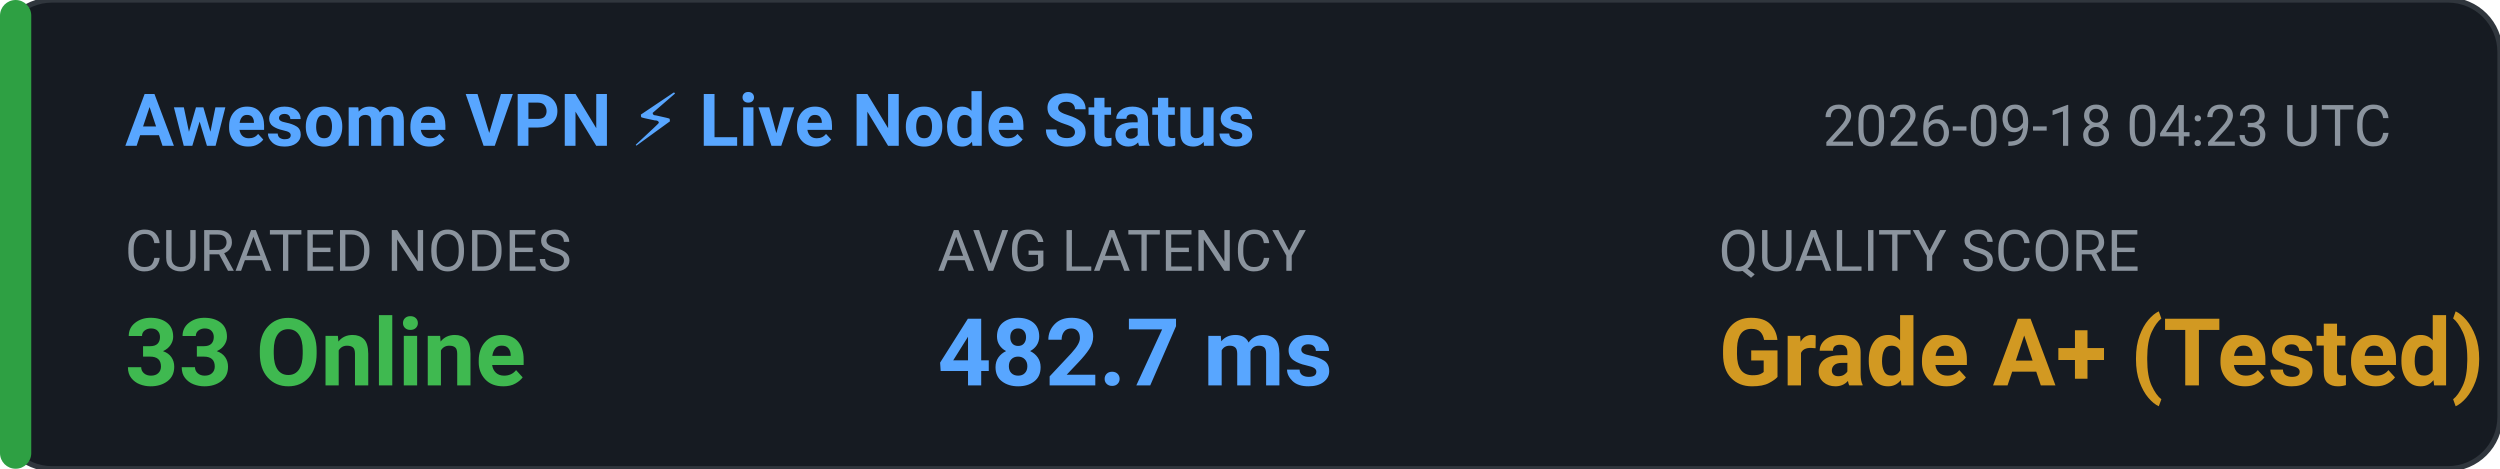
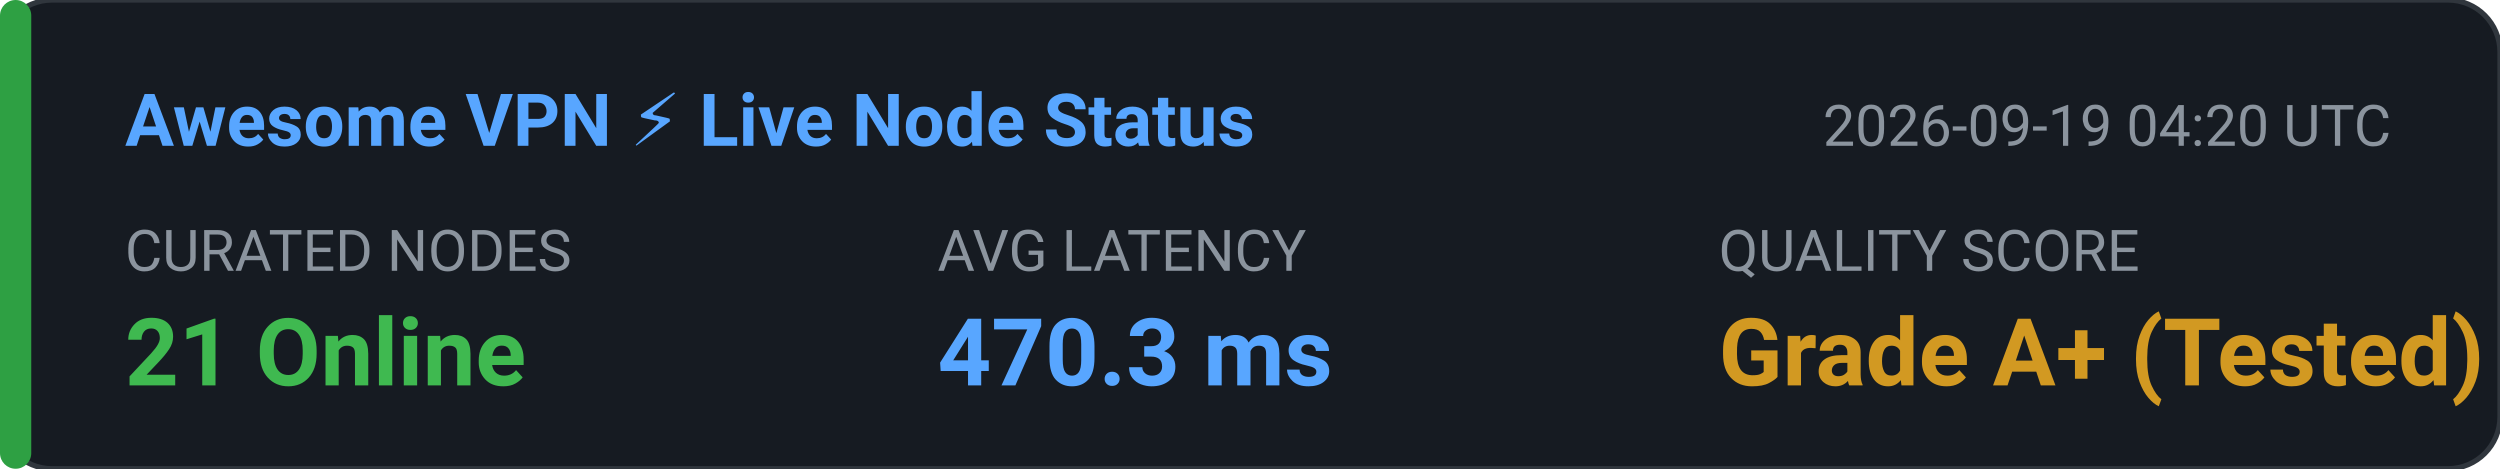
<svg xmlns="http://www.w3.org/2000/svg" width="480" height="90" viewBox="0 0 480 90" fill="none">
  <rect width="480" height="90" rx="10" fill="#161B22" stroke="#30363D" stroke-width="1" />
  <rect x="0" y="0" width="6" height="90" rx="3" fill="#2EA043" />
  <text x="24" y="28" fill="#58A6FF" font-family="-apple-system,BlinkMacSystemFont,'Segoe UI',Roboto,sans-serif" font-size="14" font-weight="600">Awesome VPN ⚡ Live Node Status</text>
-   <text x="350" y="28" fill="#8B949E" font-family="-apple-system,BlinkMacSystemFont,'Segoe UI',Roboto,sans-serif" font-size="11">2026-09-18 04:23 UTC</text>
+   <text x="350" y="28" fill="#8B949E" font-family="-apple-system,BlinkMacSystemFont,'Segoe UI',Roboto,sans-serif" font-size="11">2026-09-19 04:20 UTC</text>
  <text x="24" y="52" fill="#8B949E" font-family="-apple-system,BlinkMacSystemFont,'Segoe UI',Roboto,sans-serif" font-size="11">CURATED NODES</text>
-   <text x="24" y="74" fill="#3FB950" font-family="-apple-system,BlinkMacSystemFont,'Segoe UI',Roboto,sans-serif" font-size="18" font-weight="bold">33 Online</text>
+   <text x="24" y="74" fill="#3FB950" font-family="-apple-system,BlinkMacSystemFont,'Segoe UI',Roboto,sans-serif" font-size="18" font-weight="bold">21 Online</text>
  <text x="180" y="52" fill="#8B949E" font-family="-apple-system,BlinkMacSystemFont,'Segoe UI',Roboto,sans-serif" font-size="11">AVG LATENCY</text>
-   <text x="180" y="74" fill="#58A6FF" font-family="-apple-system,BlinkMacSystemFont,'Segoe UI',Roboto,sans-serif" font-size="18" font-weight="bold">482.7 ms</text>
+   <text x="180" y="74" fill="#58A6FF" font-family="-apple-system,BlinkMacSystemFont,'Segoe UI',Roboto,sans-serif" font-size="18" font-weight="bold">470.3 ms</text>
  <text x="330" y="52" fill="#8B949E" font-family="-apple-system,BlinkMacSystemFont,'Segoe UI',Roboto,sans-serif" font-size="11">QUALITY SCORE</text>
  <text x="330" y="74" fill="#D29922" font-family="-apple-system,BlinkMacSystemFont,'Segoe UI',Roboto,sans-serif" font-size="18" font-weight="bold">Grade A+ (Tested)</text>
</svg>
